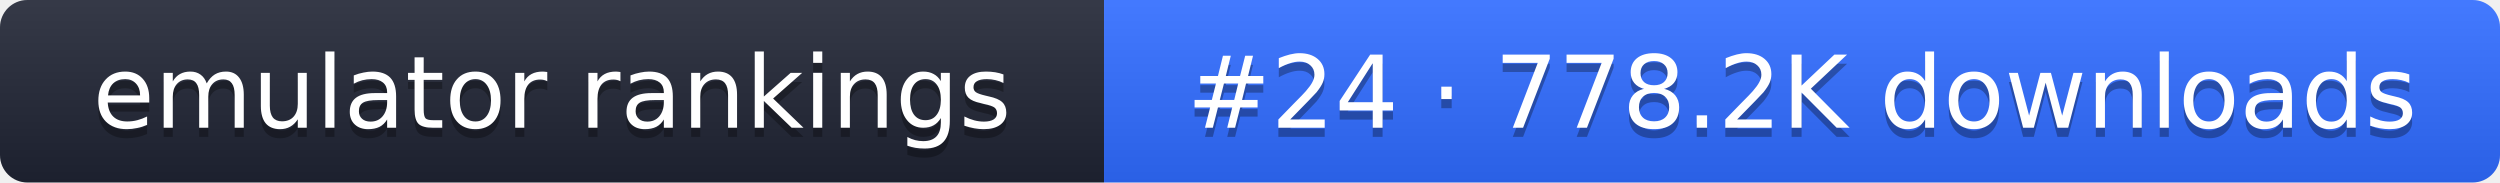
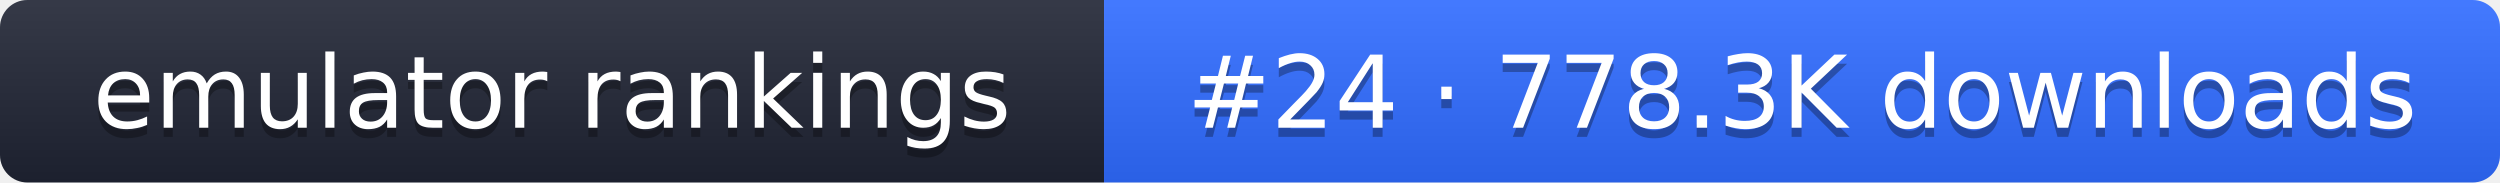
- <svg xmlns="http://www.w3.org/2000/svg" width="274" height="20" role="img" aria-label="emulator rankings: #24 · 778.2K downloads">
+ <svg xmlns="http://www.w3.org/2000/svg" width="274" height="20" role="img" aria-label="emulator rankings: #24 · 778.3K downloads">
  <linearGradient id="g" x2="0" y2="100%">
    <stop offset="0" stop-color="#fff" stop-opacity=".1" />
    <stop offset="1" stop-opacity=".1" />
  </linearGradient>
  <clipPath id="r">
    <rect width="274" height="20" rx="3" fill="#fff" />
  </clipPath>
  <g clip-path="url(#r)">
    <rect width="121" height="20" fill="#1f2433" />
    <rect x="121" width="153" height="20" fill="#2f6bff" />
    <rect width="274" height="20" fill="url(#g)" />
  </g>
  <g fill="#fff" text-anchor="middle" font-family="Verdana,DejaVu Sans,sans-serif" font-size="11">
    <text x="60.5" y="15" fill="#010101" fill-opacity=".3">emulator rankings</text>
    <text x="60.5" y="14">emulator rankings</text>
-     <text x="197.5" y="15" fill="#010101" fill-opacity=".3">#24 · 778.2K downloads</text>
-     <text x="197.5" y="14">#24 · 778.2K downloads</text>
+     <text x="197.5" y="15" fill="#010101" fill-opacity=".3">#24 · 778.3K downloads</text>
+     <text x="197.5" y="14">#24 · 778.3K downloads</text>
  </g>
</svg>
